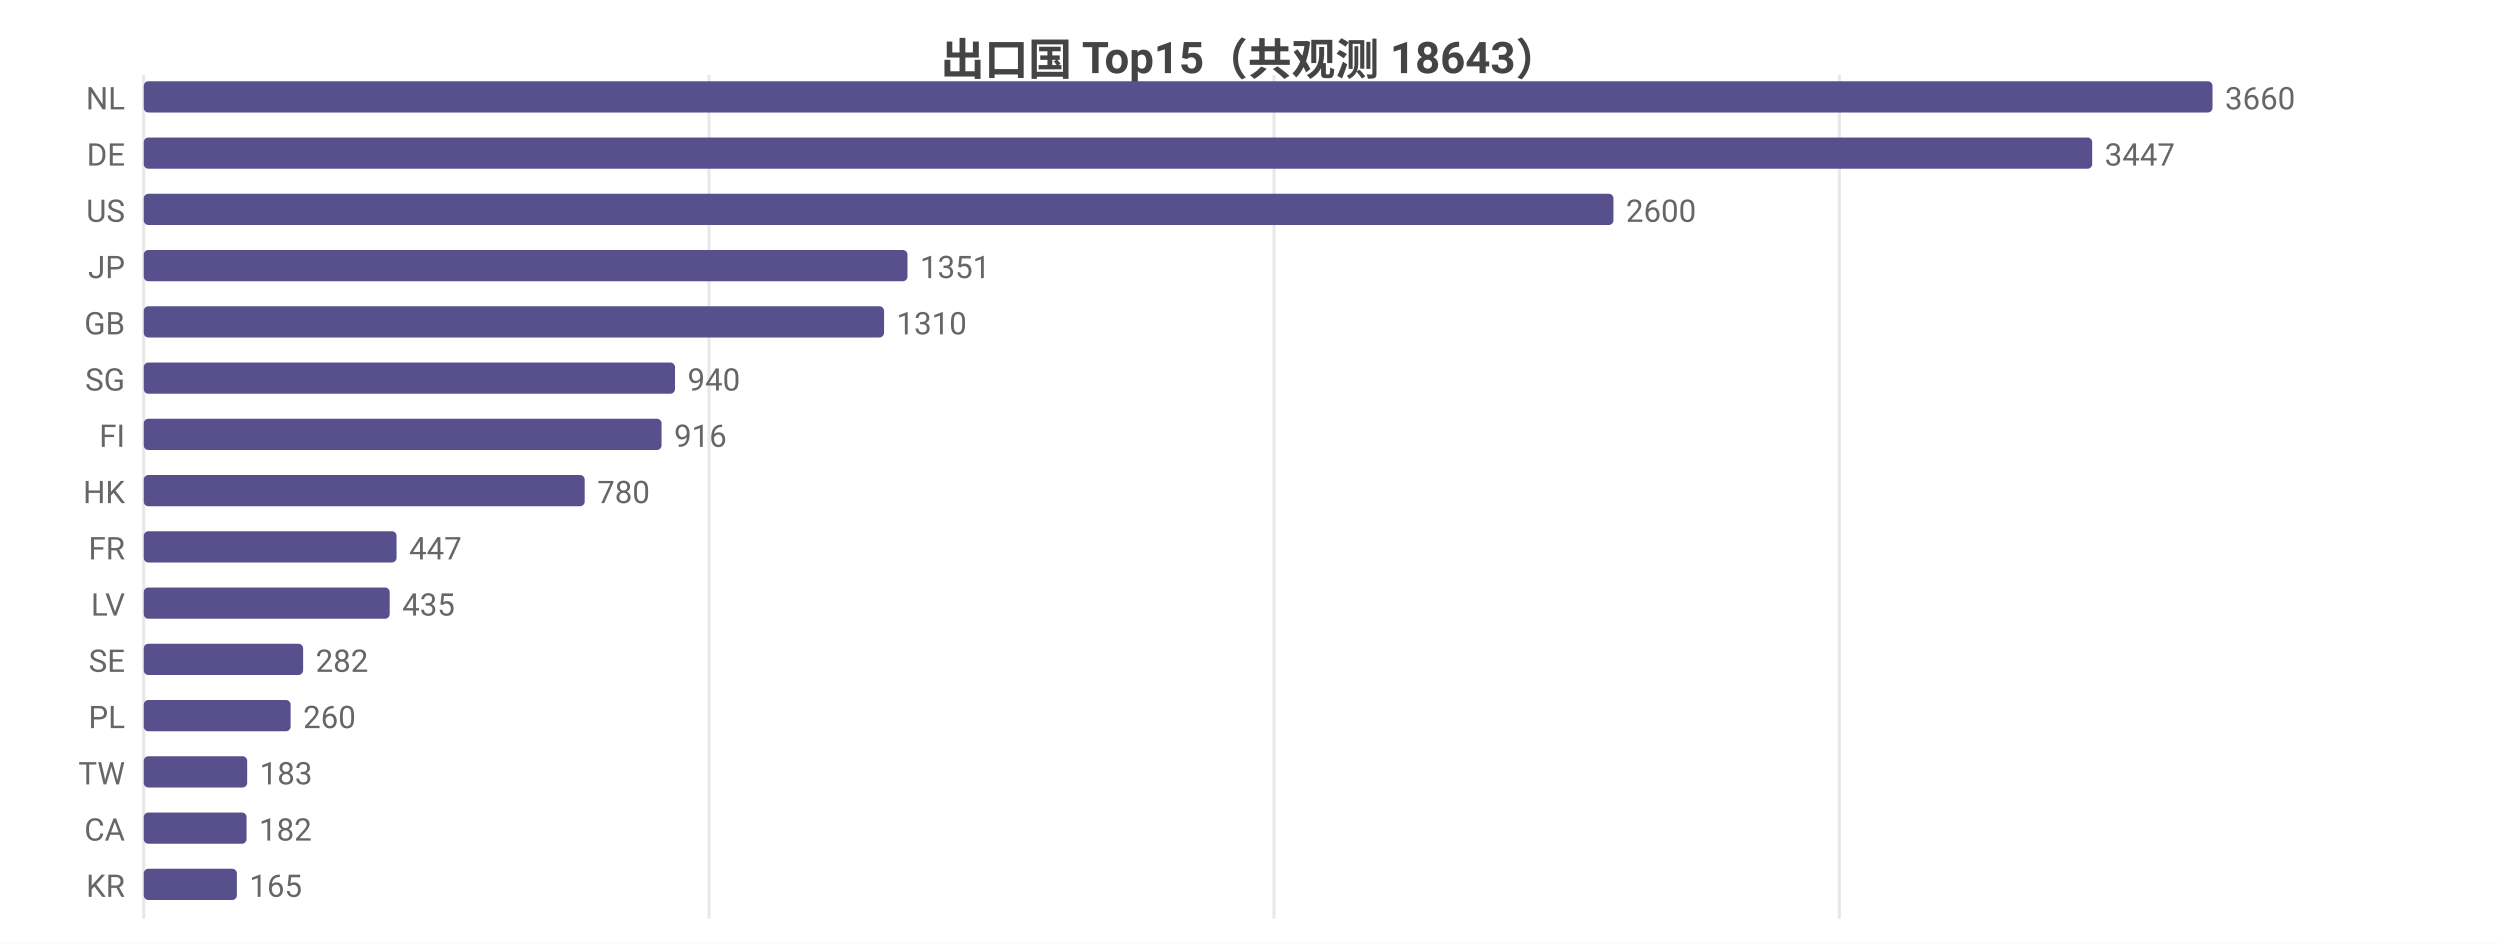
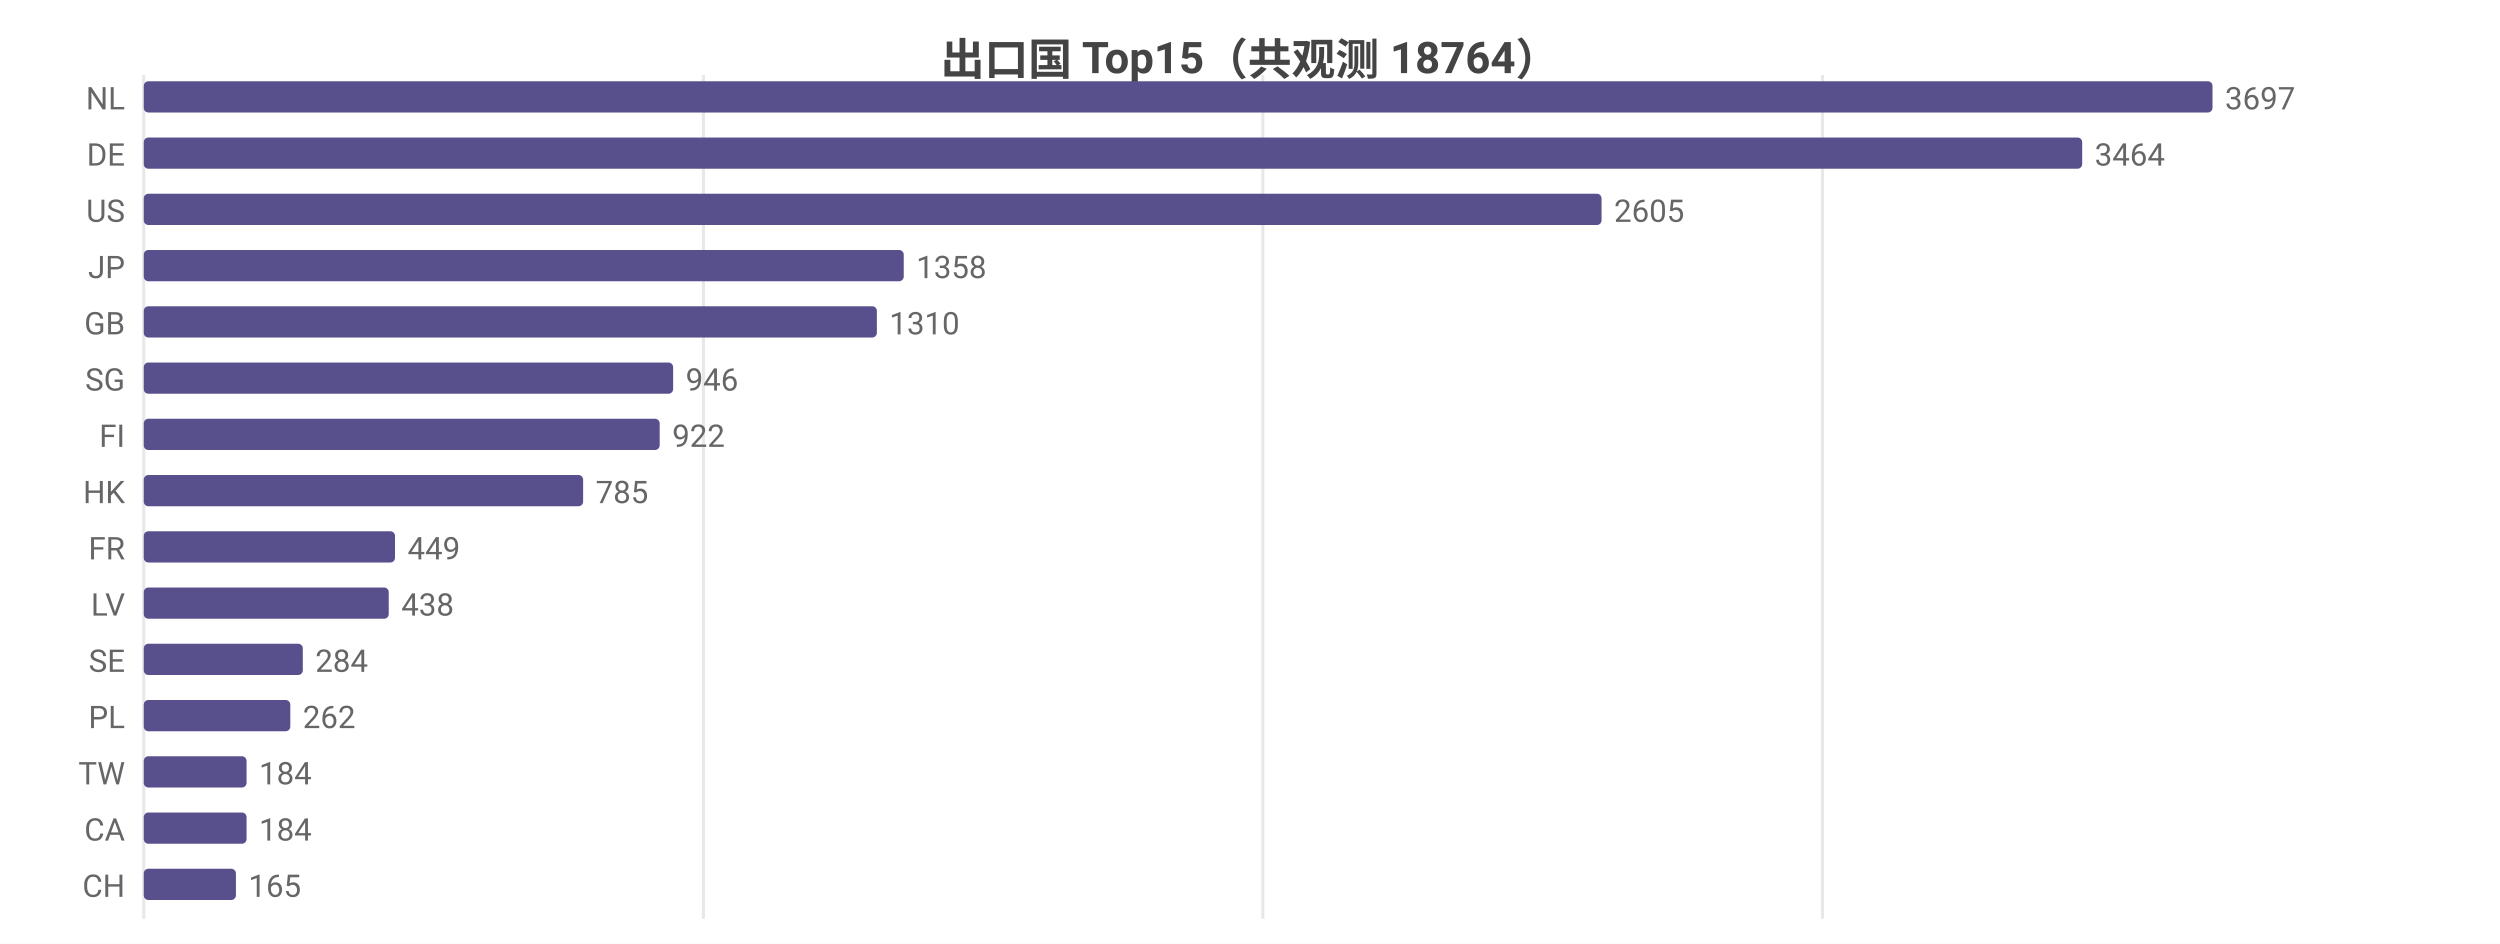
<svg xmlns="http://www.w3.org/2000/svg" width="800" height="302" viewBox="0 0 800 302">
  <rect width="800" height="302" fill="#ffffff" />
  <style>text{font-family:system-ui,-apple-system,'Segoe UI',Roboto,'PingFang SC','Microsoft YaHei','Noto Sans CJK SC',sans-serif}.g{stroke:#e8e8e8;stroke-width:1}.a{stroke:#999;stroke-width:1}.t{font-size:10px;fill:#666}.m{font-size:10px;text-anchor:middle;fill:#666}.e{font-size:10px;text-anchor:end;fill:#666}.l{font-size:11px;fill:#333}.tt{font-size:14px;font-weight:600;text-anchor:middle;fill:#444}.em{font-size:13px;text-anchor:middle;fill:#999}</style>
-   <text class="tt" x="400.0" y="24">出口国 Top15（共观测 18643）</text>
+   <text class="tt" x="400.0" y="24">出口国 Top15（共观测 18764）</text>
  <line class="g" x1="46" y1="24" x2="46" y2="294" />
-   <line class="g" x1="226.9" y1="24" x2="226.9" y2="294" />
-   <line class="g" x1="407.7" y1="24" x2="407.7" y2="294" />
-   <line class="g" x1="588.6" y1="24" x2="588.6" y2="294" />
+   <line class="g" x1="225.1" y1="24" x2="225.1" y2="294" />
+   <line class="g" x1="404.1" y1="24" x2="404.1" y2="294" />
+   <line class="g" x1="583.2" y1="24" x2="583.2" y2="294" />
  <text class="e" x="40" y="35">NL</text>
  <rect x="46" y="26" width="662" height="10" fill="#58508d" rx="1.5" />
-   <text class="t" x="712" y="35">3660</text>
+   <text class="t" x="712" y="35">3697</text>
  <text class="e" x="40" y="53">DE</text>
-   <rect x="46" y="44" width="623.5" height="10" fill="#58508d" rx="1.5" />
-   <text class="t" x="673.5" y="53">3447</text>
+   <rect x="46" y="44" width="620.3" height="10" fill="#58508d" rx="1.5" />
+   <text class="t" x="670.3" y="53">3464</text>
  <text class="e" x="40" y="71">US</text>
-   <rect x="46" y="62" width="470.3" height="10" fill="#58508d" rx="1.5" />
-   <text class="t" x="520.3" y="71">2600</text>
+   <rect x="46" y="62" width="466.5" height="10" fill="#58508d" rx="1.5" />
+   <text class="t" x="516.5" y="71">2605</text>
  <text class="e" x="40" y="89">JP</text>
-   <rect x="46" y="80" width="244.4" height="10" fill="#58508d" rx="1.5" />
-   <text class="t" x="294.4" y="89">1351</text>
+   <rect x="46" y="80" width="243.2" height="10" fill="#58508d" rx="1.5" />
+   <text class="t" x="293.2" y="89">1358</text>
  <text class="e" x="40" y="107">GB</text>
-   <rect x="46" y="98" width="236.9" height="10" fill="#58508d" rx="1.5" />
-   <text class="t" x="286.9" y="107">1310</text>
+   <rect x="46" y="98" width="234.6" height="10" fill="#58508d" rx="1.5" />
+   <text class="t" x="284.6" y="107">1310</text>
  <text class="e" x="40" y="125">SG</text>
-   <rect x="46" y="116" width="170.0" height="10" fill="#58508d" rx="1.5" />
-   <text class="t" x="220.0" y="125">940</text>
+   <rect x="46" y="116" width="169.4" height="10" fill="#58508d" rx="1.5" />
+   <text class="t" x="219.4" y="125">946</text>
  <text class="e" x="40" y="143">FI</text>
-   <rect x="46" y="134" width="165.7" height="10" fill="#58508d" rx="1.5" />
-   <text class="t" x="215.7" y="143">916</text>
+   <rect x="46" y="134" width="165.1" height="10" fill="#58508d" rx="1.5" />
+   <text class="t" x="215.1" y="143">922</text>
  <text class="e" x="40" y="161">HK</text>
-   <rect x="46" y="152" width="141.1" height="10" fill="#58508d" rx="1.5" />
-   <text class="t" x="191.1" y="161">780</text>
+   <rect x="46" y="152" width="140.6" height="10" fill="#58508d" rx="1.5" />
+   <text class="t" x="190.6" y="161">785</text>
  <text class="e" x="40" y="179">FR</text>
-   <rect x="46" y="170" width="80.9" height="10" fill="#58508d" rx="1.5" />
-   <text class="t" x="130.9" y="179">447</text>
+   <rect x="46" y="170" width="80.4" height="10" fill="#58508d" rx="1.5" />
+   <text class="t" x="130.4" y="179">449</text>
  <text class="e" x="40" y="197">LV</text>
-   <rect x="46" y="188" width="78.7" height="10" fill="#58508d" rx="1.5" />
-   <text class="t" x="128.7" y="197">435</text>
+   <rect x="46" y="188" width="78.4" height="10" fill="#58508d" rx="1.5" />
+   <text class="t" x="128.4" y="197">438</text>
  <text class="e" x="40" y="215">SE</text>
-   <rect x="46" y="206" width="51.0" height="10" fill="#58508d" rx="1.5" />
-   <text class="t" x="101.0" y="215">282</text>
+   <rect x="46" y="206" width="50.9" height="10" fill="#58508d" rx="1.5" />
+   <text class="t" x="100.9" y="215">284</text>
  <text class="e" x="40" y="233">PL</text>
-   <rect x="46" y="224" width="47.0" height="10" fill="#58508d" rx="1.5" />
-   <text class="t" x="97.0" y="233">260</text>
+   <rect x="46" y="224" width="46.9" height="10" fill="#58508d" rx="1.5" />
+   <text class="t" x="96.9" y="233">262</text>
  <text class="e" x="40" y="251">TW</text>
-   <rect x="46" y="242" width="33.1" height="10" fill="#58508d" rx="1.5" />
-   <text class="t" x="83.1" y="251">183</text>
+   <rect x="46" y="242" width="32.9" height="10" fill="#58508d" rx="1.5" />
+   <text class="t" x="82.9" y="251">184</text>
  <text class="e" x="40" y="269">CA</text>
  <rect x="46" y="260" width="32.9" height="10" fill="#58508d" rx="1.5" />
-   <text class="t" x="82.9" y="269">182</text>
-   <text class="e" x="40" y="287">KR</text>
-   <rect x="46" y="278" width="29.8" height="10" fill="#58508d" rx="1.5" />
-   <text class="t" x="79.8" y="287">165</text>
+   <text class="t" x="82.9" y="269">184</text>
+   <text class="e" x="40" y="287">CH</text>
+   <rect x="46" y="278" width="29.5" height="10" fill="#58508d" rx="1.5" />
+   <text class="t" x="79.5" y="287">165</text>
</svg>
